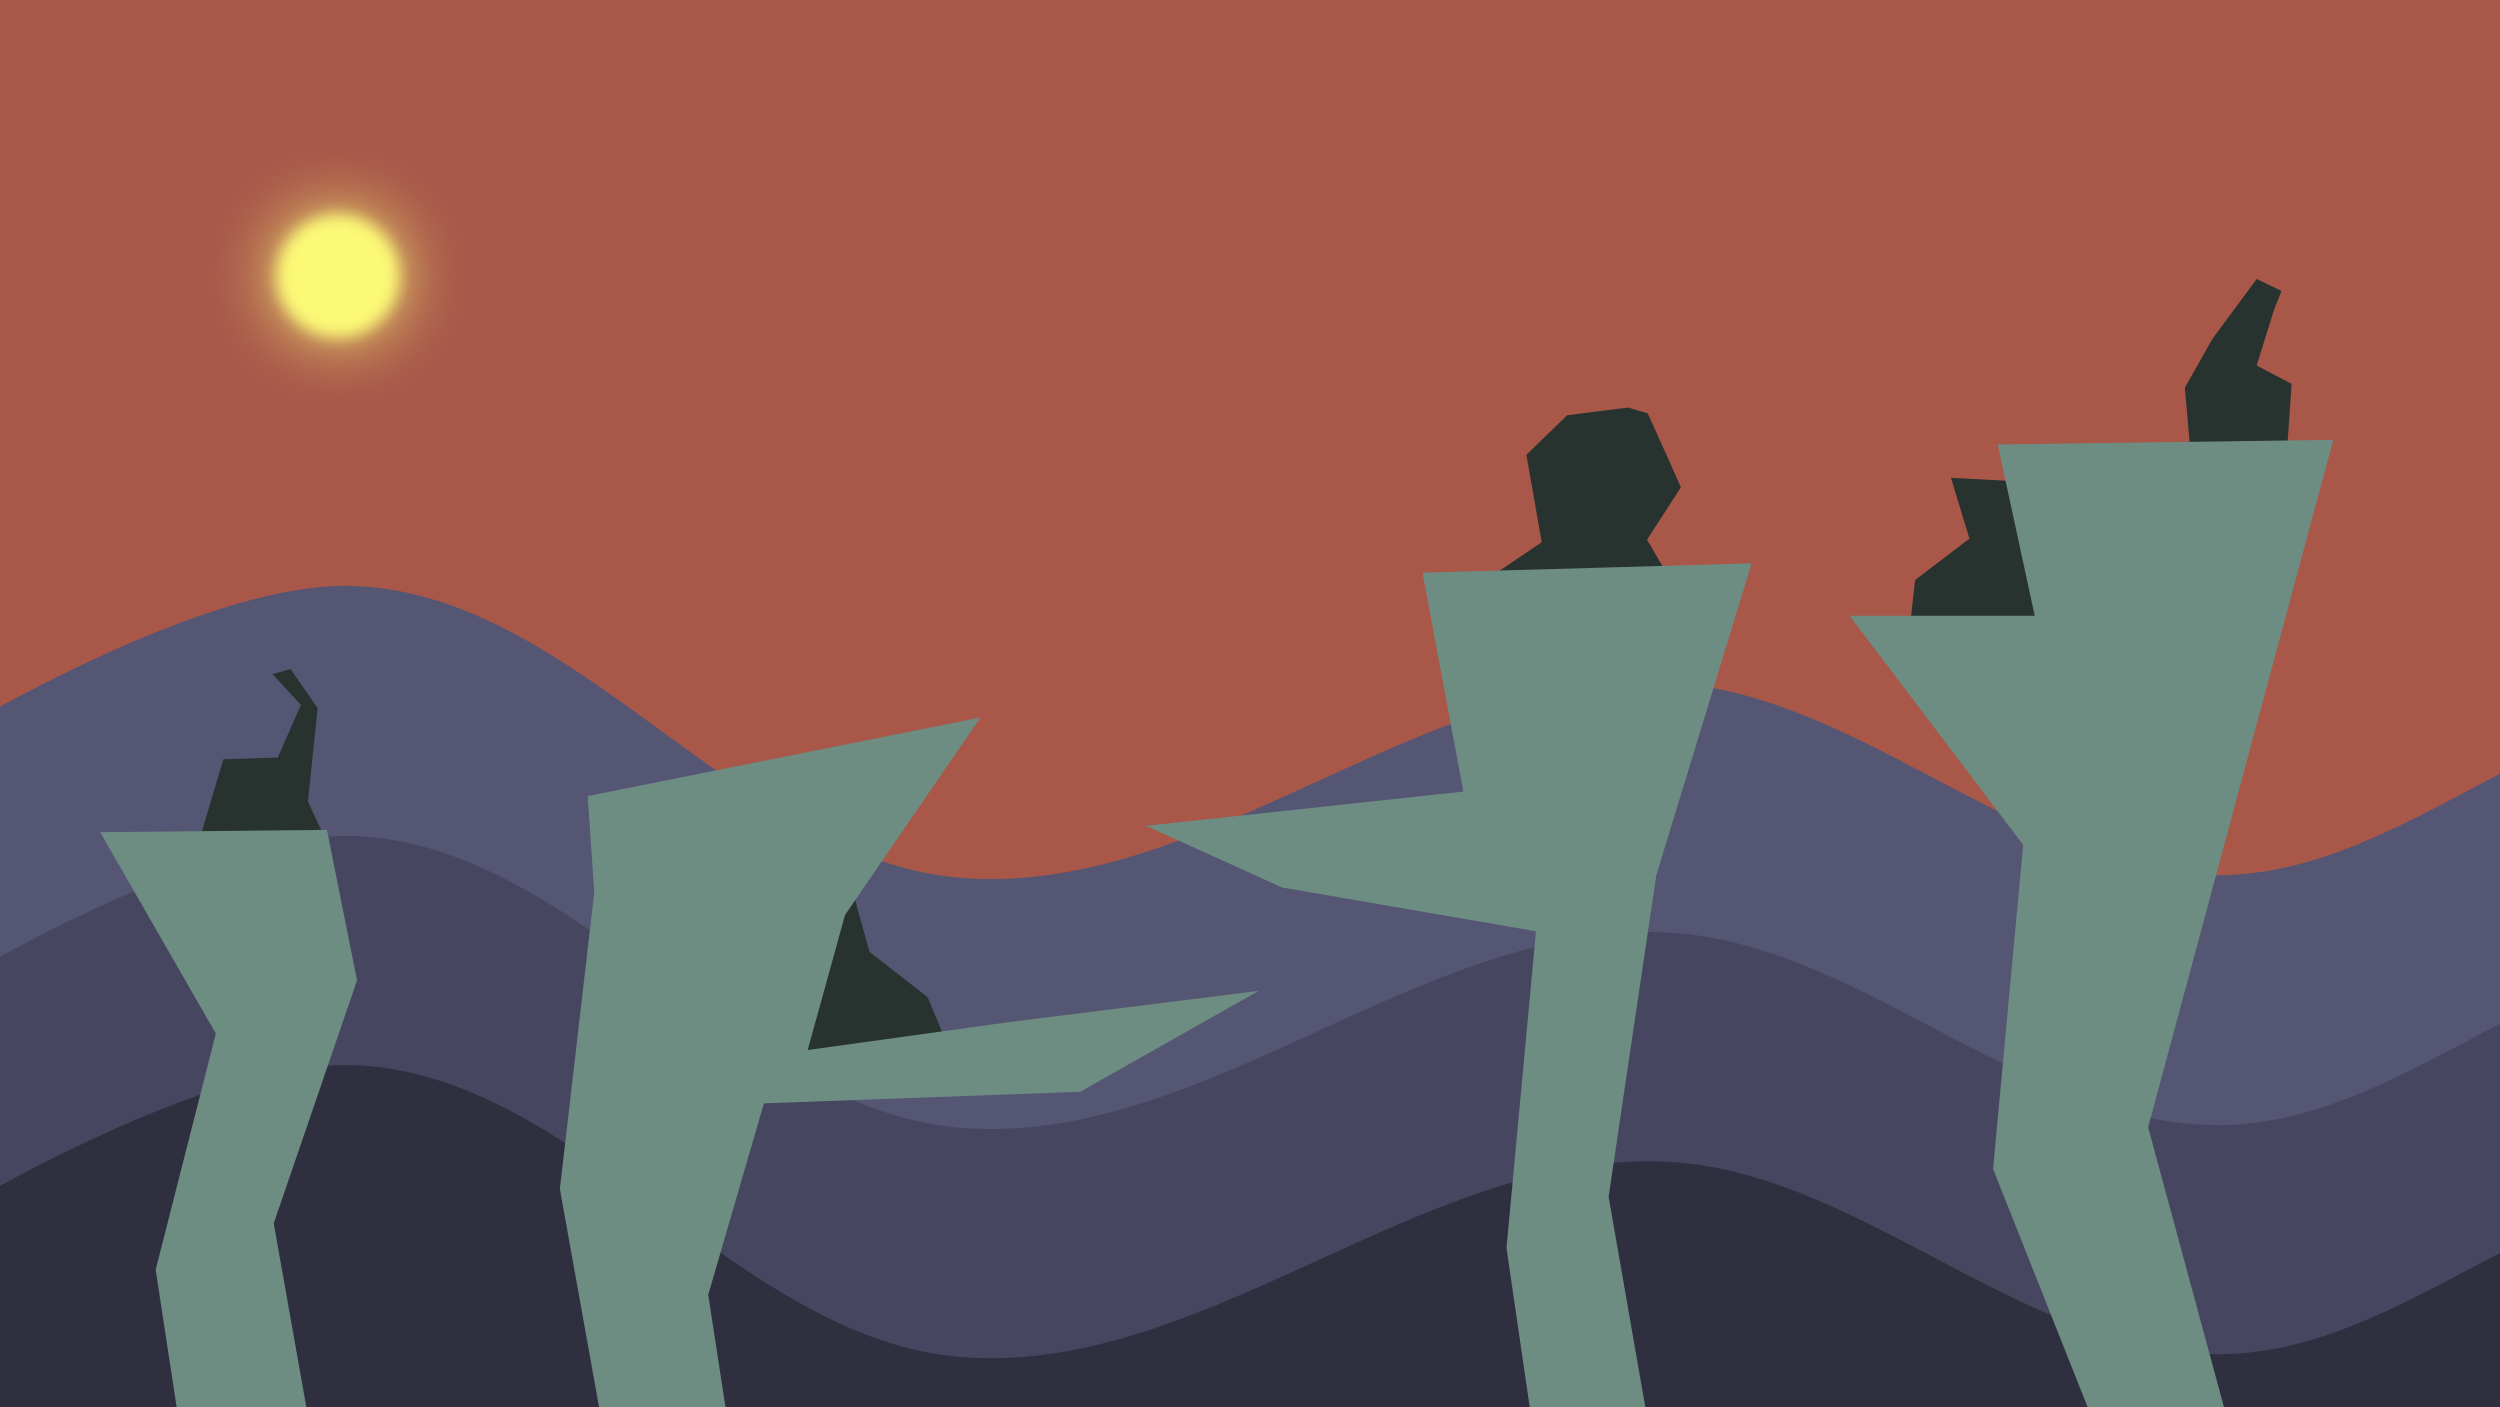
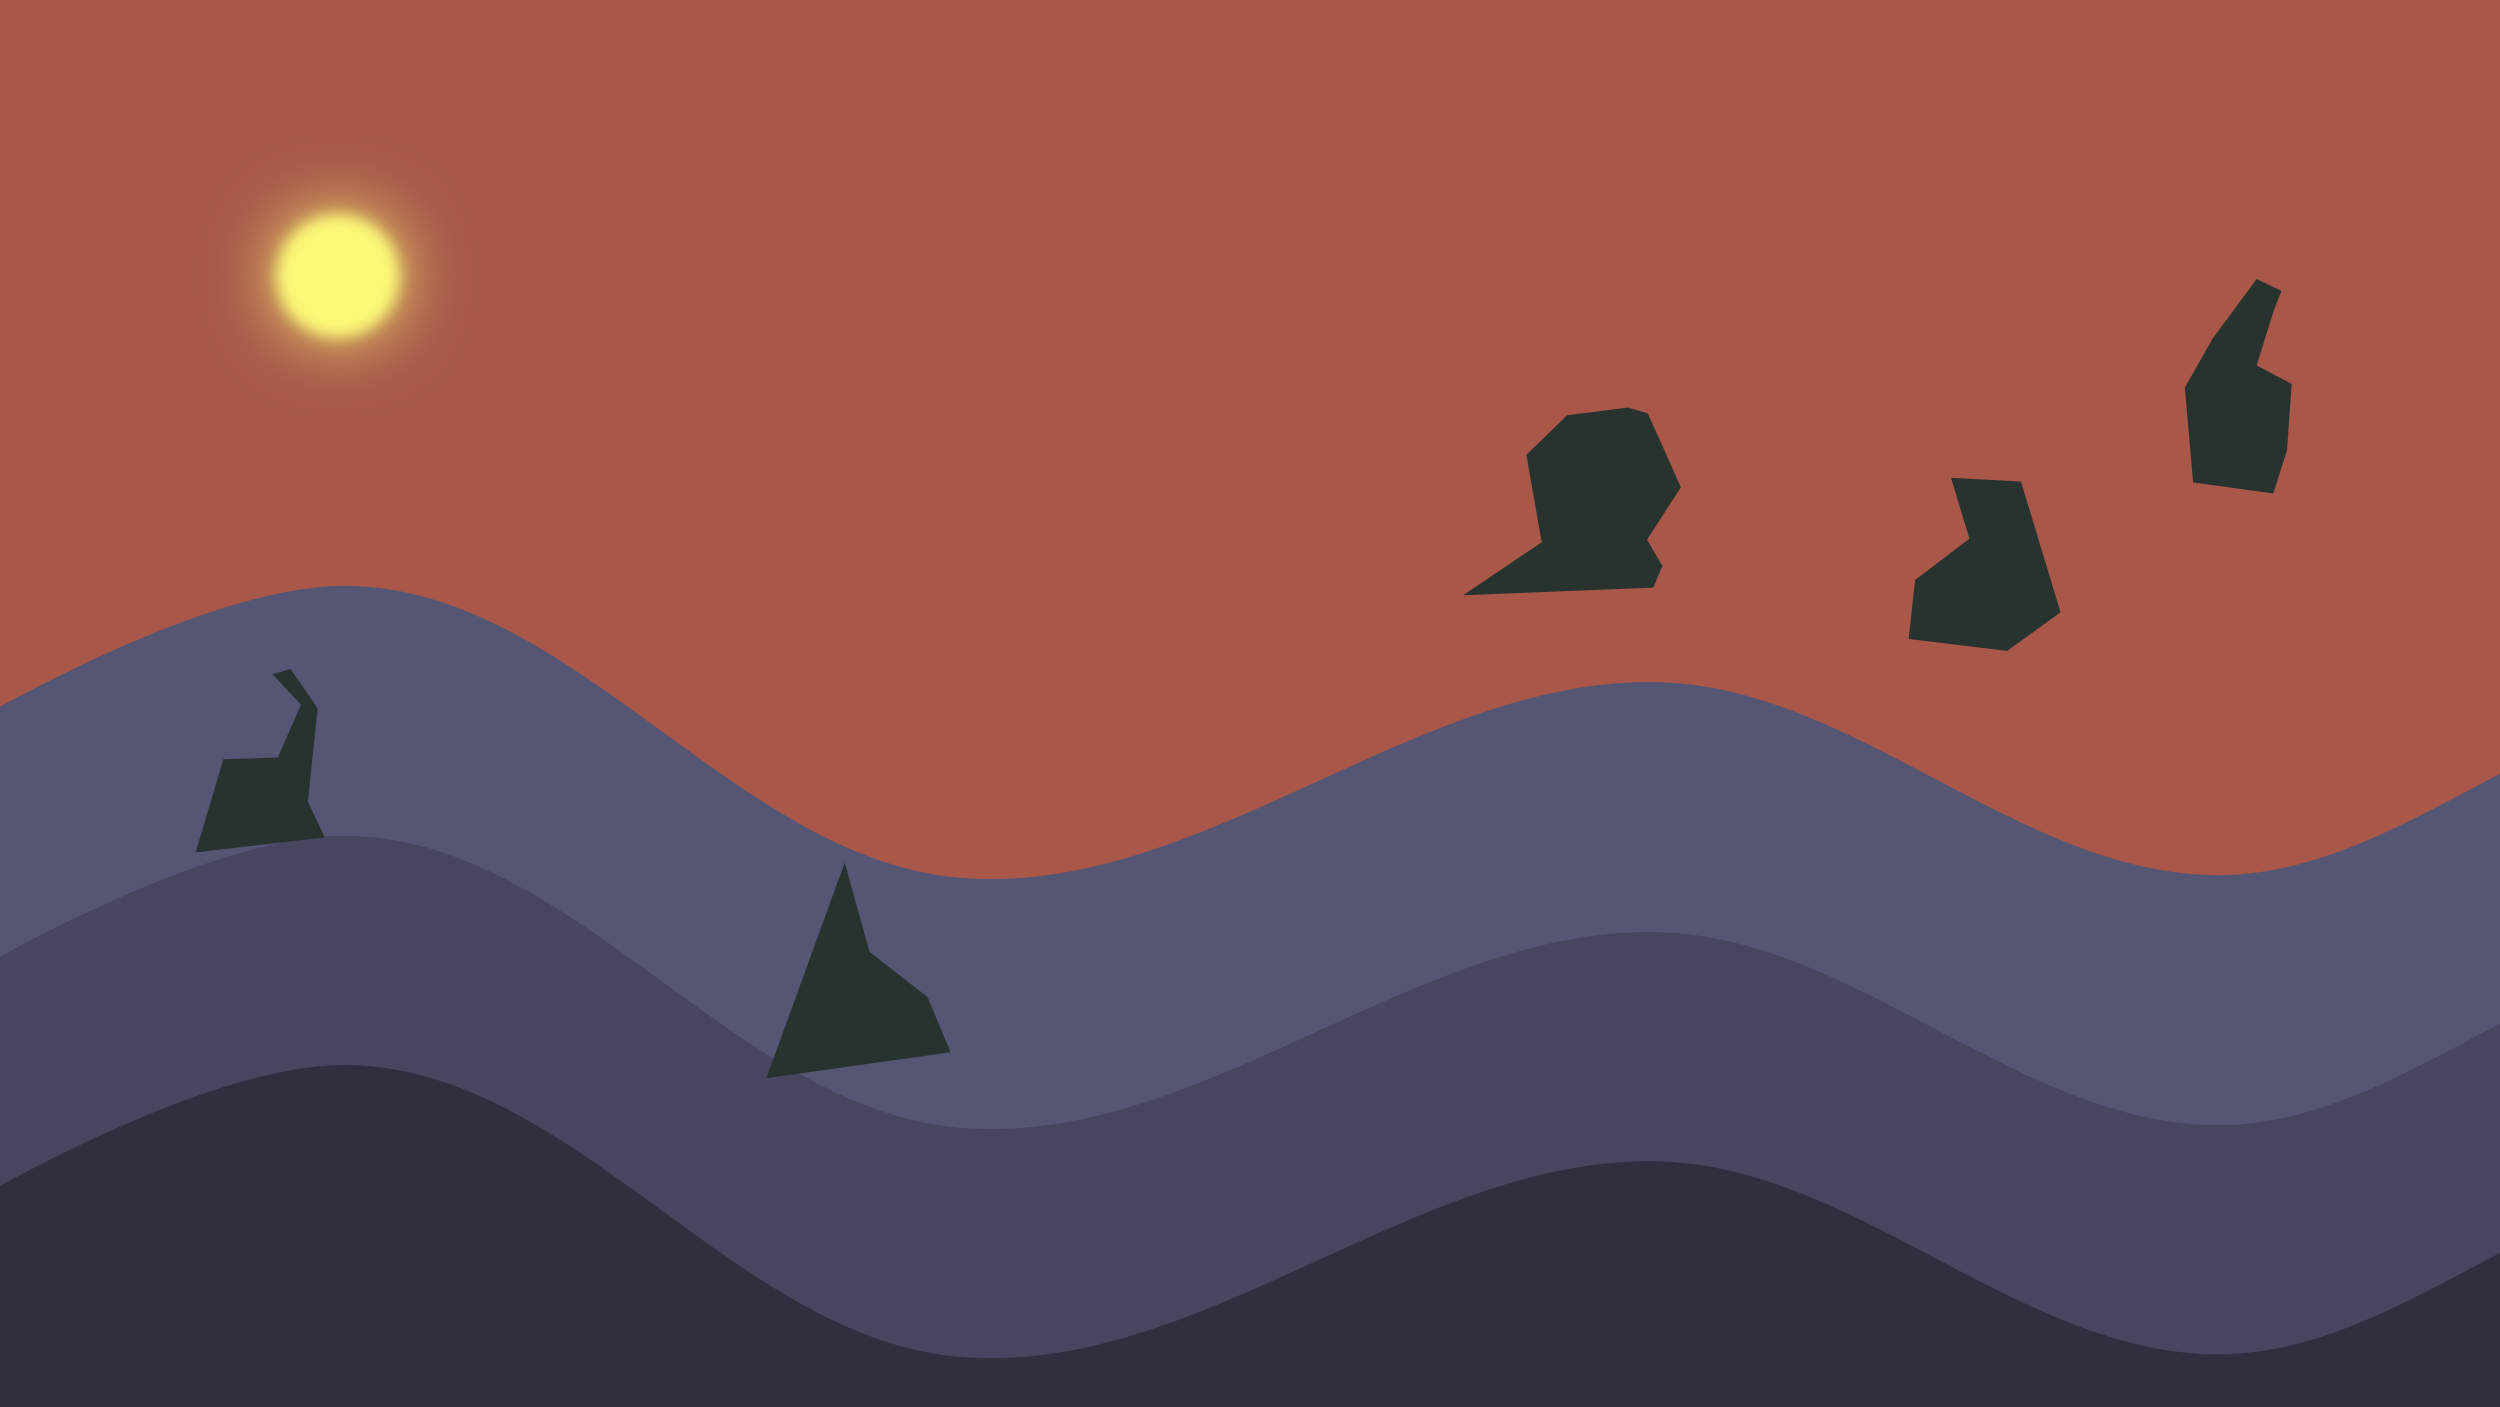
<svg xmlns="http://www.w3.org/2000/svg" width="1920" height="1080" viewBox="0 0 1920 1080" version="1.1" id="svg1">
  <defs id="defs1">
    <filter style="color-interpolation-filters:sRGB" id="filter13" x="-0.708" y="-0.708" width="2.416" height="2.416">
      <feGaussianBlur stdDeviation="20.066" id="feGaussianBlur13" />
    </filter>
    <filter style="color-interpolation-filters:sRGB" id="filter14" x="-0.145" y="-0.145" width="1.29" height="1.29">
      <feGaussianBlur stdDeviation="4.11" id="feGaussianBlur14" />
    </filter>
+     <filter style="color-interpolation-filters:sRGB" id="filter18" x="-0.18" y="-0.18" width="1.359" height="1.359">
+       <feGaussianBlur stdDeviation="59.28" id="feGaussianBlur18" />
+     </filter>
+     <filter style="color-interpolation-filters:sRGB" id="filter19" x="-0.022" y="-0.022" width="1.043" height="1.043">
+       <feGaussianBlur stdDeviation="7.172" id="feGaussianBlur19" />
+     </filter>
  </defs>
-   <g id="layer4">
+   <g id="layer4" style="display:inline">
    <g id="layer3">
      <rect style="opacity:1;fill:#a85749;fill-opacity:1;stroke-width:11.219;stroke-linecap:round;stroke-linejoin:round;stroke-dashoffset:1.26;paint-order:markers stroke fill" id="rect14" width="2189.203" height="1060.66" x="-76.368" y="-158.392" />
      <path style="opacity:1;fill:#555574;fill-opacity:1;stroke-width:11.219;stroke-linecap:round;stroke-linejoin:round;stroke-dashoffset:1.26;paint-order:markers stroke fill" d="m -110,608 c 0,0 242.871,-161.706 380,-158 172.284,4.656 294.328,208.756 466,224 186.083,16.524 353.292,-156.336 540,-150 148.352,5.035 271.638,143.259 420,148 162.004,5.176 282,-170 468,-132 186,38 70,388 70,388 l -162,260 -2204,30 z" id="path12" />
      <path style="opacity:1;fill:#464660;fill-opacity:1;stroke-width:11.219;stroke-linecap:round;stroke-linejoin:round;stroke-dashoffset:1.26;paint-order:markers stroke fill" d="m -110,800 c 0,0 242.871,-161.706 380,-158 172.284,4.656 294.328,208.756 466,224 186.083,16.524 353.292,-156.336 540,-150 148.352,5.035 271.638,143.259 420,148 162.004,5.176 282,-170 468,-132 186,38 70,388 70,388 l -162,260 -2204,30 z" id="path11" />
      <path style="opacity:1;fill:#2f2f40;fill-opacity:1;stroke-width:11.219;stroke-linecap:round;stroke-linejoin:round;stroke-dashoffset:1.26;paint-order:markers stroke fill" d="m -110,976 c 0,0 242.871,-161.706 380,-158 172.284,4.656 294.328,208.756 466,224 186.083,16.524 353.292,-156.336 540,-150 148.352,5.035 271.638,143.259 420,148 162.004,5.176 282,-170 468,-132 186,38 70,388 70,388 l -162,260 -2204,30 z" id="path10" />
      <circle style="opacity:1;mix-blend-mode:normal;fill:#fcf977;fill-opacity:1;stroke-width:11.219;stroke-linecap:round;stroke-linejoin:round;stroke-dashoffset:1.26;paint-order:markers stroke fill;filter:url(#filter13)" id="path13" cx="259.603" cy="211.912" r="34" transform="matrix(1.378695,0,0,1.378695,-98.31027,-80.24981)" />
      <circle style="opacity:1;mix-blend-mode:normal;fill:#fcf977;fill-opacity:1;stroke-width:11.219;stroke-linecap:round;stroke-linejoin:round;stroke-dashoffset:1.26;paint-order:markers stroke fill;filter:url(#filter14)" id="circle13" cx="259.603" cy="211.912" r="34" transform="matrix(1.378695,0,0,1.378695,-98.31027,-80.24981)" />
    </g>
-     <g id="layer2">
+     <g id="layer2" style="display:inline">
      <path style="opacity:1;fill:#28332f;fill-opacity:1;stroke-width:11.219;stroke-linecap:round;stroke-linejoin:round;stroke-dashoffset:1.26;paint-order:markers stroke fill" d="m 150.222,654.667 21.333,-71.556 41.778,-1.333 17.778,-40.444 -21.778,-23.556 13.778,-4 L 244,544 l -7.556,71.556 12.889,27.556 z" id="path5" />
      <path style="opacity:1;fill:#28332f;fill-opacity:1;stroke-width:11.219;stroke-linecap:round;stroke-linejoin:round;stroke-dashoffset:1.26;paint-order:markers stroke fill" d="m 730.022,808.157 -17.678,-42.426 -44.548,-34.648 -19.092,-68.589 -60.104,165.463 z" id="path6" />
      <path style="opacity:1;fill:#28332f;fill-opacity:1;stroke-width:11.001;stroke-linecap:round;stroke-linejoin:round;stroke-dashoffset:1.26;paint-order:markers stroke fill" d="m 1123.725,457.139 60.303,-40.692 -11.767,-67.167 31.377,-30.397 46.576,-5.883 15.198,4.412 16.179,35.79 9.315,21.082 -25.984,40.202 11.767,20.101 -6.864,16.669 z" id="path7" />
      <path style="opacity:1;fill:#28332f;fill-opacity:1;stroke-width:11.219;stroke-linecap:round;stroke-linejoin:round;stroke-dashoffset:1.26;paint-order:markers stroke fill" d="m 1465.832,490.732 4.95,-45.255 41.719,-31.82 -14.142,-46.669 53.74,2.828 30.406,100.409 -41.012,29.698 z" id="path8" />
      <path style="opacity:1;fill:#28332f;fill-opacity:1;stroke-width:11.219;stroke-linecap:round;stroke-linejoin:round;stroke-dashoffset:1.26;paint-order:markers stroke fill" d="m 1684.328,370.524 -6.364,-72.832 21.213,-37.477 33.941,-45.962 19.092,9.192 -5.657,14.142 -13.435,43.134 26.87,14.142 -3.536,50.912 -10.607,33.234 z" id="path9" />
    </g>
-     <g id="layer1">
+     <g id="layer1" style="display:none">
      <path style="opacity:1;fill:#6d8c82;fill-opacity:1;stroke-width:11.219;stroke-linecap:round;stroke-linejoin:round;stroke-dashoffset:1.26;paint-order:markers stroke fill" d="M 148,1161.778 119.556,975.111 165.778,793.778 76.889,639.111 l 174.222,-1.778 23.111,115.556 -64,186.667 L 249.333,1160 Z" id="path1" />
      <path style="opacity:1;fill:#6d8c82;fill-opacity:1;stroke-width:11.219;stroke-linecap:round;stroke-linejoin:round;stroke-dashoffset:1.26;paint-order:markers stroke fill" d="M 485.285,1221.029 429.973,913.045 456.372,685.513 451.343,611.346 753.042,551.006 648.984,702.707 620.297,806.424 778.253,784.507 966.746,760.938 829.572,838.483 586.698,847.371 543.91,994.428 582.08,1242.399 Z" id="path2" />
      <path style="opacity:1;fill:#6d8c82;fill-opacity:1;stroke-width:15.759;stroke-linecap:round;stroke-linejoin:round;stroke-dashoffset:1.26;paint-order:markers stroke fill" d="m 880.1,634.214 243.75,-26.309 -31.377,-168.132 128.996,-3.577 123.766,-3.577 -73.214,239.678 -36.607,246.833 50.552,289.76 h -92.389 l -36.607,-250.41 22.661,-243.255 -195.05,-33.64 z" id="path3" />
      <path style="opacity:1;fill:#6d8c82;fill-opacity:1;stroke-width:11.219;stroke-linecap:round;stroke-linejoin:round;stroke-dashoffset:1.26;paint-order:markers stroke fill" d="m 1630.222,1148.444 -99.555,-250.667 23.111,-248.889 -133.333,-176 h 142.222 L 1534.222,341.333 1792,337.778 l -142.222,528 74.667,275.556 z" id="path4" />
    </g>
  </g>
+   <g id="layer5" style="display:none">
+     <g id="layer6" style="display:none">
+       <rect style="opacity:1;fill:#688d88;fill-opacity:1;stroke-width:11.219;stroke-linecap:round;stroke-linejoin:round;stroke-dashoffset:1.26;paint-order:markers stroke fill" id="rect15" width="2084.551" height="1165.312" x="-70.711" y="-62.225" />
+       <path style="opacity:1;fill:#29af9e;fill-opacity:1;stroke-width:11.219;stroke-linecap:round;stroke-linejoin:round;stroke-dashoffset:1.26;paint-order:markers stroke fill" d="m -228.083,203.647 c 0,0 240.749,199.459 388,220 201.14,28.058 389.247,-155.654 592,-144 146.14,8.4 265.668,148.195 412,152 166.103,4.319 309.975,-154.679 476,-148 182.329,7.335 339.271,273.485 508,204 177.265,-73.001 228,-528 228,-528 l -2604,128 z" id="path23" />
+       <path style="opacity:1;fill:#25998b;fill-opacity:1;stroke-width:11.219;stroke-linecap:round;stroke-linejoin:round;stroke-dashoffset:1.26;paint-order:markers stroke fill" d="m -228.083,127.279 c 0,0 240.749,199.459 388,220 201.14,28.058 389.247,-155.654 592,-144 146.14,8.4 265.668,148.195 412,152 166.103,4.319 309.975,-154.679 476,-148 182.329,7.335 339.271,273.485 508,204 177.265,-73.001 228,-528 228,-528 l -2604,128 z" id="path22" />
+       <circle style="opacity:1;mix-blend-mode:normal;fill:#c4d1a0;fill-opacity:1;stroke-width:11.219;stroke-linecap:round;stroke-linejoin:round;stroke-dashoffset:1.26;paint-order:markers stroke fill;filter:url(#filter18)" id="path18" cx="743.582" cy="974.916" r="395.98" />
+       <circle style="opacity:0.269;mix-blend-mode:color-dodge;fill:#ead43a;fill-opacity:1;stroke-width:11.219;stroke-linecap:round;stroke-linejoin:round;stroke-dashoffset:1.26;paint-order:markers stroke fill;filter:url(#filter19)" id="circle18" cx="743.582" cy="974.916" r="395.98" />
+       <path style="opacity:1;fill:#1d786d;fill-opacity:1;stroke-width:11.219;stroke-linecap:round;stroke-linejoin:round;stroke-dashoffset:1.26;paint-order:markers stroke fill" d="m -219.598,25.456 c 0,0 240.749,199.459 388,220 201.14,28.058 389.247,-155.654 592,-144 146.14,8.4 265.668,148.195 412,152 166.103,4.319 309.975,-154.679 476,-148 182.329,7.335 339.271,273.485 508,204 177.265,-73.001 228,-528 228,-528 L -219.598,-90.544 Z" id="path21" />
+     </g>
+     <g id="layer7" style="display:inline">
+       <path style="opacity:1;fill:#aec3c0;fill-opacity:1;stroke-width:11.219;stroke-linecap:round;stroke-linejoin:round;stroke-dashoffset:1.26;paint-order:markers stroke fill" d="m 167.588,778.095 h 507.703 c 0,0 -21.114,56.29 -104.114,62.29 0,0 -6,46 -58,46 -52,0 -48,-35 -48,-35 0,0 -5,41 -47,41 -42,0 -46,-37 -46,-37 0,0 -26.021,37.243 -82.507,22.108 -56.486,-15.135 -31.493,-56.108 -31.493,-56.108 0,0 -49,20 -70,5 -21,-15 -20.589,-48.29 -20.589,-48.29 z" id="path15" />
+       <path style="opacity:1;fill:#9eb1ad;fill-opacity:1;stroke-width:11.219;stroke-linecap:round;stroke-linejoin:round;stroke-dashoffset:1.26;paint-order:markers stroke fill" d="m 1358.386,226.046 h 507.703 c 0,0 -21.114,56.29 -104.114,62.29 0,0 -6,46 -58,46 -52,0 -48,-35 -48,-35 0,0 -5,41 -47,41 -42,0 -46,-37 -46,-37 0,0 -26.021,37.243 -82.507,22.108 -56.486,-15.135 -31.493,-56.108 -31.493,-56.108 0,0 -49,20 -70,5 -21,-15 -20.589,-48.29 -20.589,-48.29 z" id="path16" />
+       <path style="opacity:1;fill:#aec3c0;fill-opacity:1;stroke-width:18.444;stroke-linecap:round;stroke-linejoin:round;stroke-dashoffset:1.26;paint-order:markers stroke fill" d="M 1400.763,1098.698 H 680.677 c 0,0 -25.833,-193.4 111.659,-193.4 137.493,0 137.493,121.61 137.493,121.61 V 610.732 c 0,0 9.438,-90.363 94.3,-90.363 84.863,0 94.026,92.688 94.026,92.688 v 387.115 c 0,0 8.137,-101.138 146.476,-101.138 138.338,0 136.132,199.665 136.132,199.665 z" id="path17" />
+       <path style="opacity:1;fill:#9eb1ad;fill-opacity:1;stroke-width:11.219;stroke-linecap:round;stroke-linejoin:round;stroke-dashoffset:1.26;paint-order:markers stroke fill" d="m 1831.668,771.624 h -507.703 c 0,0 21.114,56.29 104.114,62.29 0,0 6,46 58,46 52,0 48,-35 48,-35 0,0 5,41 47,41 42,0 46,-37 46,-37 0,0 26.021,37.243 82.507,22.108 56.486,-15.135 31.493,-56.108 31.493,-56.108 0,0 49,20 70,5 21,-15 20.589,-48.29 20.589,-48.29 z" id="path19" />
+       <path style="opacity:1;fill:#9eb1ad;fill-opacity:1;stroke-width:11.219;stroke-linecap:round;stroke-linejoin:round;stroke-dashoffset:1.26;paint-order:markers stroke fill" d="M 601.03,220.237 H 93.327 c 0,0 21.114,56.29 104.114,62.29 0,0 6,46 58,46 52,0 48,-35 48,-35 0,0 5,41 47,41 42,0 46,-37 46,-37 0,0 26.021,37.243 82.507,22.108 56.486,-15.135 31.493,-56.108 31.493,-56.108 0,0 49,20 70,5 21,-15 20.589,-48.29 20.589,-48.29 z" id="path20" />
+     </g>
+   </g>
+   <g id="layer8" style="display:none">
+     <g id="layer10" transform="translate(-50,-50)" style="display:inline">
+       <path style="fill:#3d4644;fill-opacity:1;stroke-width:11.219;stroke-linecap:round;stroke-linejoin:round;stroke-dashoffset:1.26;paint-order:markers stroke fill" d="m 391,504.026 -10,65.5 21.5,57 -8.5,42.5 -7.5,62 8.5,48 207.5,7 -16.5,-37 25,-33 -29.75,-28.033 21.731,-53.028 -9.482,-51.439 -22,-4 -1,-74 z" id="path26" />
+       <path id="path62" style="fill:#4e6360;fill-opacity:1;stroke-width:11.219;stroke-linecap:round;stroke-linejoin:round;stroke-dashoffset:1.26;paint-order:markers stroke fill" d="m 1501.752,175 -4.795,1.285 v 81.516 a 7.778,7.778 0 0 0 -4.949,7.227 7.778,7.778 0 0 0 4.949,7.225 v 109.801 l 4.795,5.656 V 272.539 a 7.778,7.778 0 0 0 5.812,-7.512 7.778,7.778 0 0 0 -5.812,-7.523 z" />
+       <g id="g99">
+         <path style="fill:#21ddb5;fill-opacity:1;stroke-width:11.219;stroke-linecap:round;stroke-linejoin:round;stroke-dashoffset:1.26;paint-order:markers stroke fill" d="m 433.763,575.445 -7.778,29.345 -8.485,20.153 16.617,10.607 50.912,5.657 12.374,-27.931 10.607,-28.284 L 463.108,556 Z" id="path27" />
+         <path id="path32" style="fill:#61e9cd;fill-opacity:1;stroke-width:11.219;stroke-linecap:round;stroke-linejoin:round;stroke-dashoffset:1.26;paint-order:markers stroke fill" d="m 463.109,556.001 -29.346,19.445 -7.777,29.344 -6.824,16.205 12.834,8.191 50.912,5.656 12.373,-27.932 9.1,-24.264 z" />
+         <path style="fill:#a06718;fill-opacity:1;stroke-width:11.219;stroke-linecap:round;stroke-linejoin:round;stroke-dashoffset:1.26;paint-order:markers stroke fill" d="m 466.566,561.624 -19.75,75 6.25,1.25 20.5,-76.75 -6,-3.5 z" id="path28" />
+         <path style="fill:#a06718;fill-opacity:1;stroke-width:11.219;stroke-linecap:round;stroke-linejoin:round;stroke-dashoffset:1.26;paint-order:markers stroke fill" d="m 499.952,594.948 -77.549,1.096 0.473,6.356 79.436,-0.843 1.762,-6.719 z" id="path29" />
+       </g>
+     </g>
+     <g id="layer9" style="display:none">
+       <rect style="opacity:1;fill:#344826;fill-opacity:1;stroke-width:11.219;stroke-linecap:round;stroke-linejoin:round;stroke-dashoffset:1.26;paint-order:markers stroke fill" id="rect98" width="256" height="377" x="521" y="789" />
+       <rect style="opacity:1;fill:#482626;fill-opacity:1;stroke-width:11.219;stroke-linecap:round;stroke-linejoin:round;stroke-dashoffset:1.26;paint-order:markers stroke fill" id="rect97" width="256" height="377" x="132" y="737" />
+       <rect style="opacity:1;fill:#587e5c;fill-opacity:1;stroke-width:11.219;stroke-linecap:round;stroke-linejoin:round;stroke-dashoffset:1.26;paint-order:markers stroke fill" id="rect66" width="183.848" height="247.487" x="1460.883" y="955.18" />
+       <rect style="opacity:1;fill:#357c72;fill-opacity:1;stroke-width:11.219;stroke-linecap:round;stroke-linejoin:round;stroke-dashoffset:1.26;paint-order:markers stroke fill" id="rect64" width="183.848" height="247.487" x="1110.158" y="950.937" />
+       <rect style="opacity:1;fill:#4e6360;fill-opacity:1;stroke-width:11.219;stroke-linecap:round;stroke-linejoin:round;stroke-dashoffset:1.26;paint-order:markers stroke fill" id="rect63" width="183.848" height="247.487" x="955.949" y="975.95" />
+       <path style="opacity:1;fill:#8ab3ad;fill-opacity:1;stroke-width:11.219;stroke-linecap:round;stroke-linejoin:round;stroke-dashoffset:1.26;paint-order:markers stroke fill" d="M 318,1104 V 698 h 274 v 436 z" id="path24" />
+       <path style="opacity:1;fill:#8ab3ad;fill-opacity:1;stroke-width:11.219;stroke-linecap:round;stroke-linejoin:round;stroke-dashoffset:1.26;paint-order:markers stroke fill" d="M 578,572.5 563.722,565.569 566.5,551.5 558,525 l -15,52 -5,-27 -25,16 -6,-41 -6,-22.5 -5,-16.5 -90,12 -87,-54 V 175 h 281 z" id="path25" />
+       <path style="opacity:1;fill:#53e7cf;fill-opacity:1;stroke-width:11.219;stroke-linecap:round;stroke-linejoin:round;stroke-dashoffset:1.26;paint-order:markers stroke fill" d="m 488.611,730.441 57.276,-3.182 4.243,40.659 1.768,38.891 -57.629,4.596 -7.071,-39.598 c 0,0 0.354,-46.315 1.414,-41.366 z" id="path33" />
+       <path style="opacity:1;fill:#916614;fill-opacity:1;stroke-width:11.219;stroke-linecap:round;stroke-linejoin:round;stroke-dashoffset:1.26;paint-order:markers stroke fill" d="m 514,726.5 c -1.25,12.25 8.5,91.75 8.5,91.75 l 5.25,-1.5 -8.5,-91.25 z" id="path34" />
+       <path style="opacity:1;fill:#916614;fill-opacity:1;stroke-width:11.219;stroke-linecap:round;stroke-linejoin:round;stroke-dashoffset:1.26;paint-order:markers stroke fill" d="m 566.291,765.73 c -12.23,-1.432 -91.866,7.137 -91.866,7.137 l 1.422,5.272 91.366,-7.144 z" id="path35" />
+       <path style="opacity:0.398;fill:#000000;fill-opacity:1;stroke-width:11.219;stroke-linecap:round;stroke-linejoin:round;stroke-dashoffset:1.26;paint-order:markers stroke fill" d="m 318.198,841.104 30.759,-18.738 1.061,11.314 17.324,-20.153 c 0,0 23.688,-34.295 22.981,-38.184 -0.707,-3.889 -2.121,-31.82 -2.121,-31.82 l -2.828,-15.203 5.657,15.203 c 0,0 1.768,31.82 2.828,33.234 1.061,1.414 2.475,20.153 2.475,20.153 l -16.617,17.324 -6.01,0.354 0.707,4.596 -23.335,20.86 -4.243,-9.546 z" id="path36" />
+       <path style="opacity:0.398;fill:#000000;fill-opacity:1;stroke-width:11.219;stroke-linecap:round;stroke-linejoin:round;stroke-dashoffset:1.26;paint-order:markers stroke fill" d="m 589.374,1010.102 -37.83,-18.031 -13.435,-35.002 -47.023,-0.354 -91.57,6.01 -11.314,-51.619 -27.577,-13.435 -12.374,-25.809 15.556,25.456 20.153,8.485 7.071,6.364 9.546,50.205 95.106,-7.778 h 43.487 l 19.092,36.77 33.588,3.536 z" id="path37" />
+       <path style="opacity:0.398;fill:#000000;fill-opacity:1;stroke-width:11.219;stroke-linecap:round;stroke-linejoin:round;stroke-dashoffset:1.26;paint-order:markers stroke fill" d="m 463.155,957.776 c 0,0 -2.475,-30.052 -4.596,-32.88 -2.121,-2.828 -30.759,-19.799 -30.759,-19.799 l -12.021,-42.426 14.142,40.659 9.546,5.657 12.021,9.546 8.132,4.596 3.889,9.546 z" id="path38" />
+       <path style="opacity:0.398;fill:#000000;fill-opacity:1;stroke-width:11.219;stroke-linecap:round;stroke-linejoin:round;stroke-dashoffset:1.26;paint-order:markers stroke fill" d="m 426.209,960.428 4.95,-10.607 -6.894,-10.96 4.773,-13.789 c 0,0 -10.96,-0.177 -12.551,-4.243 -1.591,-4.066 -6.364,-13.612 -6.364,-13.612 l -1.945,-10.43 5.303,15.203 5.48,10.076 h 7.071 l 4.066,0.53 1.414,5.303 -2.652,7.778 -2.298,2.652 1.768,5.303 4.066,5.834 -1.061,3.889 z" id="path39" />
+       <path style="opacity:1;fill:#53e7cf;fill-opacity:1;stroke-width:11.219;stroke-linecap:round;stroke-linejoin:round;stroke-dashoffset:1.26;paint-order:markers stroke fill" d="m 350.111,996.441 57.276,-3.182 4.243,40.659 1.768,38.891 -57.629,4.596 -7.071,-39.598 c 0,0 0.354,-46.316 1.414,-41.366 z" id="path40" />
+       <path style="opacity:1;fill:#916614;fill-opacity:1;stroke-width:11.219;stroke-linecap:round;stroke-linejoin:round;stroke-dashoffset:1.26;paint-order:markers stroke fill" d="m 364.5,991.5 c -1.25,12.25 8.5,91.75 8.5,91.75 l 5.25,-1.5 -8.5,-91.25 z" id="path41" />
+       <path style="opacity:1;fill:#916614;fill-opacity:1;stroke-width:11.219;stroke-linecap:round;stroke-linejoin:round;stroke-dashoffset:1.26;paint-order:markers stroke fill" d="m 427.791,1031.73 c -12.23,-1.432 -91.866,7.137 -91.866,7.137 l 1.422,5.272 91.366,-7.144 z" id="path42" />
+       <path style="opacity:1;fill:#53e7cf;fill-opacity:1;stroke-width:11.219;stroke-linecap:round;stroke-linejoin:round;stroke-dashoffset:1.26;paint-order:markers stroke fill" d="m 490.364,303.554 41.759,39.329 -26.552,31.082 -26.975,28.07 -43.028,-38.611 23.835,-32.402 c 0,0 33.819,-31.647 30.961,-27.468 z" id="path43" />
+       <path style="opacity:1;fill:#916614;fill-opacity:1;stroke-width:11.219;stroke-linecap:round;stroke-linejoin:round;stroke-dashoffset:1.26;paint-order:markers stroke fill" d="m 512.218,314.234 c -9.741,7.532 -60.657,69.361 -60.657,69.361 l 4.704,2.773 60.295,-69.017 z" id="path44" />
+       <path style="opacity:1;fill:#916614;fill-opacity:1;stroke-width:11.219;stroke-linecap:round;stroke-linejoin:round;stroke-dashoffset:1.26;paint-order:markers stroke fill" d="m 519.263,382.356 c -7.386,-9.852 -68.453,-61.681 -68.453,-61.681 l -2.842,4.662 68.114,61.313 z" id="path45" />
+       <path style="opacity:1;fill:#916614;fill-opacity:1;stroke-width:3.579;stroke-linecap:round;stroke-linejoin:round;stroke-dashoffset:1.26;paint-order:markers stroke fill" d="M 474.227,397.318 C 472.208,393.807 455.774,379.384 455.774,379.384 l -3.936,4.269 19.42,17.625 z" id="path46" />
+       <path style="opacity:1;fill:#916614;fill-opacity:1;stroke-width:3.579;stroke-linecap:round;stroke-linejoin:round;stroke-dashoffset:1.26;paint-order:markers stroke fill" d="m 531.397,364.776 c -3.549,1.951 -18.284,18.107 -18.284,18.107 l 4.193,4.017 17.993,-19.079 z" id="path47" />
+       <path style="opacity:1;fill:#916614;fill-opacity:1;stroke-width:3.579;stroke-linecap:round;stroke-linejoin:round;stroke-dashoffset:1.26;paint-order:markers stroke fill" d="m 496.189,302.686 c 1.774,3.64 17.183,19.154 17.183,19.154 l 4.219,-3.99 -18.169,-18.912 z" id="path48" />
+       <path style="opacity:1;fill:#916614;fill-opacity:1;stroke-width:3.579;stroke-linecap:round;stroke-linejoin:round;stroke-dashoffset:1.26;paint-order:markers stroke fill" d="m 448.393,324.429 c -0.811,3.968 1.957,25.658 1.957,25.658 l 5.776,-0.594 -2.885,-26.066 z" id="path49" />
+       <path style="opacity:0.398;fill:#000000;fill-opacity:1;stroke-width:11.219;stroke-linecap:round;stroke-linejoin:round;stroke-dashoffset:1.26;paint-order:markers stroke fill" d="m 341.179,213.546 19.445,27.224 18.031,-8.132 20.506,27.931 49.144,-3.536 c 0,0 32.527,7.425 36.416,8.839 3.889,1.414 41.719,26.517 41.719,26.517 l 12.728,-18.031 -13.435,14.496 -21.213,-16.971 c 0,0 -20.153,-12.728 -21.213,-14.142 -1.061,-1.414 -30.052,-10.607 -30.052,-10.607 0,0 -4.95,-2.475 -25.456,-2.475 -20.506,0 -24.749,17.324 -35.709,-4.243 -10.96,-21.567 -22.274,-11.667 -22.274,-11.667 0,0 -12.021,-2.121 -13.435,-4.596 -1.414,-2.475 -15.203,-10.607 -15.203,-10.607 z" id="path50" />
+       <path style="opacity:0.398;fill:#000000;fill-opacity:1;stroke-width:11.219;stroke-linecap:round;stroke-linejoin:round;stroke-dashoffset:1.26;paint-order:markers stroke fill" d="m 378.656,417.547 14.849,-22.981 -13.435,-21.213 c 0,0 -7.425,-32.88 -7.425,-34.648 0,-1.768 -3.536,-19.092 -3.889,-21.567 -0.354,-2.475 -2.828,-33.234 -2.828,-33.234 l 7.425,48.083 c 0,0 4.596,24.042 4.95,25.809 0.354,1.768 7.425,18.385 7.425,18.385 0,0 11.667,13.435 12.374,14.849 0.707,1.414 -19.445,26.517 -19.445,26.517 z" id="path51" />
+       <path style="opacity:0.398;fill:#000000;fill-opacity:1;stroke-width:11.219;stroke-linecap:round;stroke-linejoin:round;stroke-dashoffset:1.26;paint-order:markers stroke fill" d="m 536,531 c 0,0 16.5,-24 15.25,-27.25 -1.25,-3.25 -28.75,-28 -29.25,-31 -0.5,-3 -1,-15.75 -1,-15.75 l 9.75,-20.75 -6.75,28.25 2.25,7.25 c 0,0 1.5,3 11.75,11.25 10.25,8.25 11,9.25 11,9.25 l 10.25,18.5 z" id="path52" />
+       <path style="opacity:1;fill:#61968f;fill-opacity:1;stroke-width:13.621;stroke-linecap:round;stroke-linejoin:round;stroke-dashoffset:1.26;paint-order:markers stroke fill" d="m 674.752,1265.869 -3.032,-207.35 9.641,-35.018 -5.443,-45.492 5.756,-23.51 -6.406,-78.4 3.727,-63.633 -4.243,-39.512 H 1007.409 L 995.909,837 l 7.154,49.974 0.45,43.021 c -0.675,13.308 2.682,38.147 2.068,50.534 -0.59,11.917 -7.654,36.909 -8.193,47.99 -24.141,496.435 8.778,155.077 10.02,273.772 z" id="path53" />
+       <rect style="opacity:0.398;fill:#57e5d3;fill-opacity:1;stroke-width:11.219;stroke-linecap:round;stroke-linejoin:round;stroke-dashoffset:1.26;paint-order:markers stroke fill" id="rect53" width="273.65" height="71.418" x="698.622" y="821.658" />
+       <rect style="opacity:0.398;fill:#57e5d3;fill-opacity:1;stroke-width:6.407;stroke-linecap:round;stroke-linejoin:round;stroke-dashoffset:1.26;paint-order:markers stroke fill" id="rect54" width="156.271" height="40.784" x="698.622" y="921.828" />
+       <rect style="opacity:0.398;fill:#57e5d3;fill-opacity:1;stroke-width:6.407;stroke-linecap:round;stroke-linejoin:round;stroke-dashoffset:1.26;paint-order:markers stroke fill" id="rect55" width="156.271" height="40.784" x="698.622" y="970.618" />
+       <rect style="opacity:0.398;fill:#57e5d3;fill-opacity:1;stroke-width:6.407;stroke-linecap:round;stroke-linejoin:round;stroke-dashoffset:1.26;paint-order:markers stroke fill" id="rect56" width="156.271" height="40.784" x="698.622" y="1022.944" />
+       <rect style="opacity:0.398;fill:#57e5d3;fill-opacity:1;stroke-width:9.865;stroke-linecap:round;stroke-linejoin:round;stroke-dashoffset:1.26;paint-order:markers stroke fill" id="rect57" width="103.238" height="146.371" x="869.034" y="924.189" />
+       <path style="opacity:0.398;fill:#0b4841;fill-opacity:1;stroke-width:11.219;stroke-linecap:round;stroke-linejoin:round;stroke-dashoffset:1.26;paint-order:markers stroke fill" d="m 716.476,848.882 26.693,7.778 39.421,-12.728 c 0,0 36.77,4.419 36.946,3.005 0.177,-1.414 7.601,-8.309 7.601,-8.309 l -8.662,11.137 -11.314,0.354 -21.213,-1.591 -2.652,-3.005 -15.556,4.773 -32.173,10.783 z" id="path57" />
+       <path style="opacity:0.398;fill:#0b4841;fill-opacity:1;stroke-width:11.219;stroke-linecap:round;stroke-linejoin:round;stroke-dashoffset:1.26;paint-order:markers stroke fill" d="m 892.192,952.473 14.496,31.82 36.946,5.127 -22.451,31.289 c 0,0 -0.354,1.591 -0.707,2.829 -0.354,1.237 -2.298,20.683 -2.298,20.683 l 12.198,16.971 8.132,4.773 -8.485,-7.425 -8.662,-15.203 c 0,0 -0.884,-13.082 -0.53,-15.733 0.354,-2.652 2.652,-7.955 3.359,-9.016 0.707,-1.061 8.662,-10.076 8.662,-10.076 l 14.849,-20.329 c 0,0 -3.889,-2.652 -5.657,-2.828 -1.768,-0.177 -24.218,-5.48 -24.218,-5.48 l -10.607,-1.591 c 0,0 -9.369,-18.208 -10.076,-19.092 -0.707,-0.884 -4.95,-6.718 -4.95,-6.718 z" id="path58" />
+       <path style="opacity:0.398;fill:#0b4841;fill-opacity:1;stroke-width:11.219;stroke-linecap:round;stroke-linejoin:round;stroke-dashoffset:1.26;paint-order:markers stroke fill" d="m 905.45,1041.215 c 0.354,-18.738 16.263,-60.104 16.263,-60.104 l -22.981,-28.638 -0.354,-25.456 4.95,25.102 15.91,20.506 8.485,15.91 -14.496,26.87 z" id="path59" />
+       <path style="opacity:0.398;fill:#0b4841;fill-opacity:1;stroke-width:11.219;stroke-linecap:round;stroke-linejoin:round;stroke-dashoffset:1.26;paint-order:markers stroke fill" d="m 736.098,946.462 31.113,-5.303 c 0,0 5.657,-13.789 5.657,-9.899 0,3.889 11.667,22.627 11.667,22.627 0,0 7.071,-13.789 8.485,-15.91 1.414,-2.121 1.768,-3.536 3.536,-5.303 1.768,-1.768 14.849,-9.899 14.849,-9.899 l -12.728,13.081 -3.889,18.738 c 0,0 -6.364,2.828 -8.132,2.828 -1.768,0 -8.839,-8.839 -8.839,-8.839 l -6.01,-10.96 c 0,0 -1.061,9.192 -2.475,10.253 -1.414,1.061 -33.234,-1.414 -33.234,-1.414 z" id="path60" />
+       <path style="opacity:0.398;fill:#0b4841;fill-opacity:1;stroke-width:11.219;stroke-linecap:round;stroke-linejoin:round;stroke-dashoffset:1.26;paint-order:markers stroke fill" d="m 932.32,783.121 -51.619,1.768 -21.567,27.931 c 0,0 -11.667,-3.536 -18.031,-4.596 -6.364,-1.061 -27.224,-3.182 -27.224,-3.182 l -39.952,-15.91 39.598,12.374 19.799,-0.354 30.406,1.061 -0.354,-13.789 7.425,-8.839 17.324,2.828 z" id="path61" />
+       <rect style="opacity:1;fill:#4e6360;fill-opacity:1;stroke-width:11.219;stroke-linecap:round;stroke-linejoin:round;stroke-dashoffset:1.26;paint-order:markers stroke fill" id="rect61" width="154" height="1154" x="1334" y="286" />
+       <rect style="opacity:1;fill:#4e6360;fill-opacity:1;stroke-width:11.219;stroke-linecap:round;stroke-linejoin:round;stroke-dashoffset:1.26;paint-order:markers stroke fill" id="rect62" width="154" height="1154" x="1598" y="286" />
+       <rect style="opacity:1;fill:#409649;fill-opacity:1;stroke-width:11.219;stroke-linecap:round;stroke-linejoin:round;stroke-dashoffset:1.26;paint-order:markers stroke fill" id="rect65" width="183.848" height="247.487" x="1245.922" y="986.293" />
+       <rect style="opacity:1;fill:#587e5c;fill-opacity:1;stroke-width:11.219;stroke-linecap:round;stroke-linejoin:round;stroke-dashoffset:1.26;paint-order:markers stroke fill" id="rect67" width="183.848" height="247.487" x="1723.926" y="986.293" />
+       <rect style="opacity:1;fill:#587e5c;fill-opacity:1;stroke-width:11.219;stroke-linecap:round;stroke-linejoin:round;stroke-dashoffset:1.26;paint-order:markers stroke fill" id="rect68" width="130" height="15" x="1343" y="303" />
+       <rect style="opacity:1;fill:#587e5c;fill-opacity:1;stroke-width:11.219;stroke-linecap:round;stroke-linejoin:round;stroke-dashoffset:1.26;paint-order:markers stroke fill" id="rect69" width="23" height="70" x="1347" y="328" />
+       <rect style="opacity:1;fill:#587e5c;fill-opacity:1;stroke-width:11.219;stroke-linecap:round;stroke-linejoin:round;stroke-dashoffset:1.26;paint-order:markers stroke fill" id="rect70" width="73" height="60" x="1386" y="334" />
+       <rect style="opacity:1;fill:#587e5c;fill-opacity:1;stroke-width:11.219;stroke-linecap:round;stroke-linejoin:round;stroke-dashoffset:1.26;paint-order:markers stroke fill" id="rect71" width="97" height="25" x="1361" y="420" />
+       <rect style="opacity:1;fill:#587e5c;fill-opacity:1;stroke-width:11.219;stroke-linecap:round;stroke-linejoin:round;stroke-dashoffset:1.26;paint-order:markers stroke fill" id="rect72" width="28" height="39" x="1360" y="479" />
+       <rect style="opacity:1;fill:#587e5c;fill-opacity:1;stroke-width:11.219;stroke-linecap:round;stroke-linejoin:round;stroke-dashoffset:1.26;paint-order:markers stroke fill" id="rect73" width="28" height="62" x="1416" y="470" />
+       <rect style="opacity:1;fill:#587e5c;fill-opacity:1;stroke-width:11.219;stroke-linecap:round;stroke-linejoin:round;stroke-dashoffset:1.26;paint-order:markers stroke fill" id="rect74" width="37" height="15" x="1362" y="539" />
+       <rect style="opacity:1;fill:#587e5c;fill-opacity:1;stroke-width:11.219;stroke-linecap:round;stroke-linejoin:round;stroke-dashoffset:1.26;paint-order:markers stroke fill" id="rect75" width="46" height="22" x="1357" y="590" />
+       <rect style="opacity:1;fill:#587e5c;fill-opacity:1;stroke-width:11.219;stroke-linecap:round;stroke-linejoin:round;stroke-dashoffset:1.26;paint-order:markers stroke fill" id="rect76" width="5" height="90" x="1450" y="543" />
+       <rect style="opacity:1;fill:#587e5c;fill-opacity:1;stroke-width:11.219;stroke-linecap:round;stroke-linejoin:round;stroke-dashoffset:1.26;paint-order:markers stroke fill" id="rect77" width="11" height="44" x="1399" y="665" />
+       <rect style="opacity:1;fill:#587e5c;fill-opacity:1;stroke-width:11.219;stroke-linecap:round;stroke-linejoin:round;stroke-dashoffset:1.26;paint-order:markers stroke fill" id="rect78" width="50" height="11" x="1340" y="659" />
+       <rect style="opacity:1;fill:#587e5c;fill-opacity:1;stroke-width:11.219;stroke-linecap:round;stroke-linejoin:round;stroke-dashoffset:1.26;paint-order:markers stroke fill" id="rect79" width="17" height="17.5" x="1382.839" y="934.633" />
+       <rect style="opacity:1;fill:#587e5c;fill-opacity:1;stroke-width:11.219;stroke-linecap:round;stroke-linejoin:round;stroke-dashoffset:1.26;paint-order:markers stroke fill" id="rect80" width="12.5" height="83" x="1399.339" y="869.133" />
+       <rect style="opacity:1;fill:#587e5c;fill-opacity:1;stroke-width:11.219;stroke-linecap:round;stroke-linejoin:round;stroke-dashoffset:1.26;paint-order:markers stroke fill" id="rect81" width="17" height="17.5" x="1411.839" y="934.633" />
+       <rect style="opacity:1;fill:#587e5c;fill-opacity:1;stroke-width:11.219;stroke-linecap:round;stroke-linejoin:round;stroke-dashoffset:1.26;paint-order:markers stroke fill" id="rect82" width="28.638" height="62.579" x="1354.463" y="733.977" />
+       <rect style="opacity:1;fill:#587e5c;fill-opacity:1;stroke-width:11.219;stroke-linecap:round;stroke-linejoin:round;stroke-dashoffset:1.26;paint-order:markers stroke fill" id="rect83" width="49.144" height="80.61" x="1394.768" y="718.42" />
+       <rect style="opacity:1;fill:#587e5c;fill-opacity:1;stroke-width:11.219;stroke-linecap:round;stroke-linejoin:round;stroke-dashoffset:1.26;paint-order:markers stroke fill" id="rect84" width="24.395" height="34.295" x="1439.316" y="659.024" />
+       <rect style="opacity:1;fill:#587e5c;fill-opacity:1;stroke-width:11.219;stroke-linecap:round;stroke-linejoin:round;stroke-dashoffset:1.26;paint-order:markers stroke fill" id="rect85" width="26.517" height="45.962" x="1417.396" y="589.727" />
+       <rect style="opacity:1;fill:#587e5c;fill-opacity:1;stroke-width:11.219;stroke-linecap:round;stroke-linejoin:round;stroke-dashoffset:1.26;paint-order:markers stroke fill" id="rect86" width="31.466" height="93.338" x="1437.548" y="833.679" />
+       <rect style="opacity:1;fill:#587e5c;fill-opacity:1;stroke-width:11.219;stroke-linecap:round;stroke-linejoin:round;stroke-dashoffset:1.26;paint-order:markers stroke fill" id="rect87" width="43.841" height="102.177" x="1340.674" y="816.708" />
+       <rect style="opacity:1;fill:#76a07a;fill-opacity:1;stroke-width:11.219;stroke-linecap:round;stroke-linejoin:round;stroke-dashoffset:1.26;paint-order:markers stroke fill" id="rect88" width="115.258" height="380.423" x="1613.567" y="601.248" />
+       <rect style="opacity:1;fill:#000000;fill-opacity:1;stroke-width:11.219;stroke-linecap:round;stroke-linejoin:round;stroke-dashoffset:1.26;paint-order:markers stroke fill" id="rect89" width="22.627" height="33.234" x="1606.285" y="835.999" />
+       <rect style="opacity:1;fill:#000000;fill-opacity:1;stroke-width:11.219;stroke-linecap:round;stroke-linejoin:round;stroke-dashoffset:1.26;paint-order:markers stroke fill" id="rect90" width="78.135" height="7.778" x="1609.113" y="908.477" />
+       <rect style="opacity:1;fill:#000000;fill-opacity:1;stroke-width:11.219;stroke-linecap:round;stroke-linejoin:round;stroke-dashoffset:1.26;paint-order:markers stroke fill" id="rect91" width="22.627" height="33.234" x="1661.793" y="835.999" />
+       <path style="opacity:1;fill:#000000;fill-opacity:1;stroke-width:11.219;stroke-linecap:round;stroke-linejoin:round;stroke-dashoffset:1.26;paint-order:markers stroke fill" d="m 1606.462,826.983 11.137,-7.955 15.38,14.496 6.541,-6.718 -3.712,-2.121 -3.005,3.889 -11.667,-16.44 -15.91,9.546 z" id="path91" />
+       <path style="opacity:1;fill:#000000;fill-opacity:1;stroke-width:11.219;stroke-linecap:round;stroke-linejoin:round;stroke-dashoffset:1.26;paint-order:markers stroke fill" d="m 1655.959,816.907 14.496,-11.844 10.076,10.96 0.707,-1.061 -9.016,-13.435 -14.142,10.783 -2.828,-4.243 -3.359,1.768 z" id="path92" />
+       <path style="opacity:1;fill:#000000;fill-opacity:0.275;stroke-width:11.219;stroke-linecap:round;stroke-linejoin:round;stroke-dashoffset:1.26;paint-order:markers stroke fill" d="m 1642.145,380.573 -12.021,6.364 -12.374,-8.839 v -30.052 l 14.142,-2.828 -7.071,3.889 -4.243,9.546 -1.061,14.849 8.132,6.718 15.556,-5.657 z" id="path93" />
+       <path style="opacity:1;fill:#000000;fill-opacity:0.275;stroke-width:11.219;stroke-linecap:round;stroke-linejoin:round;stroke-dashoffset:1.26;paint-order:markers stroke fill" d="m 1653.458,344.511 1.414,24.749 13.789,7.425 0.353,-14.142 1.768,-19.799 -10.607,-10.96 -7.071,10.96 z" id="path94" />
+       <path style="opacity:1;fill:#000000;fill-opacity:0.275;stroke-width:11.219;stroke-linecap:round;stroke-linejoin:round;stroke-dashoffset:1.26;paint-order:markers stroke fill" d="m 1680.682,330.015 3.182,28.638 18.031,7.071 -3.182,-13.435 -5.303,4.596 -8.839,-2.475 c 0,0 1.768,-10.253 1.768,-13.435 0,-3.182 -5.657,-10.96 -5.657,-10.96 z" id="path95" />
+       <path style="opacity:1;fill:#000000;fill-opacity:0.275;stroke-width:11.219;stroke-linecap:round;stroke-linejoin:round;stroke-dashoffset:1.26;paint-order:markers stroke fill" d="m 1700.481,328.954 10.607,31.113 7.778,20.506 -3.182,-20.86 -3.536,-8.839 -2.475,-18.738 4.95,-17.324 -8.132,12.021 -2.121,-15.91 z" id="path96" />
+       <rect style="opacity:1;fill:#373737;fill-opacity:1;stroke-width:11.219;stroke-linecap:round;stroke-linejoin:round;stroke-dashoffset:1.26;paint-order:markers stroke fill" id="rect96" width="256" height="377" x="-45" y="753" />
+       <rect style="opacity:1;fill:#404596;fill-opacity:1;stroke-width:11.219;stroke-linecap:round;stroke-linejoin:round;stroke-dashoffset:1.26;paint-order:markers stroke fill" id="rect99" width="183.848" height="247.487" x="1093.922" y="1036.293" />
+     </g>
+   </g>
</svg>
